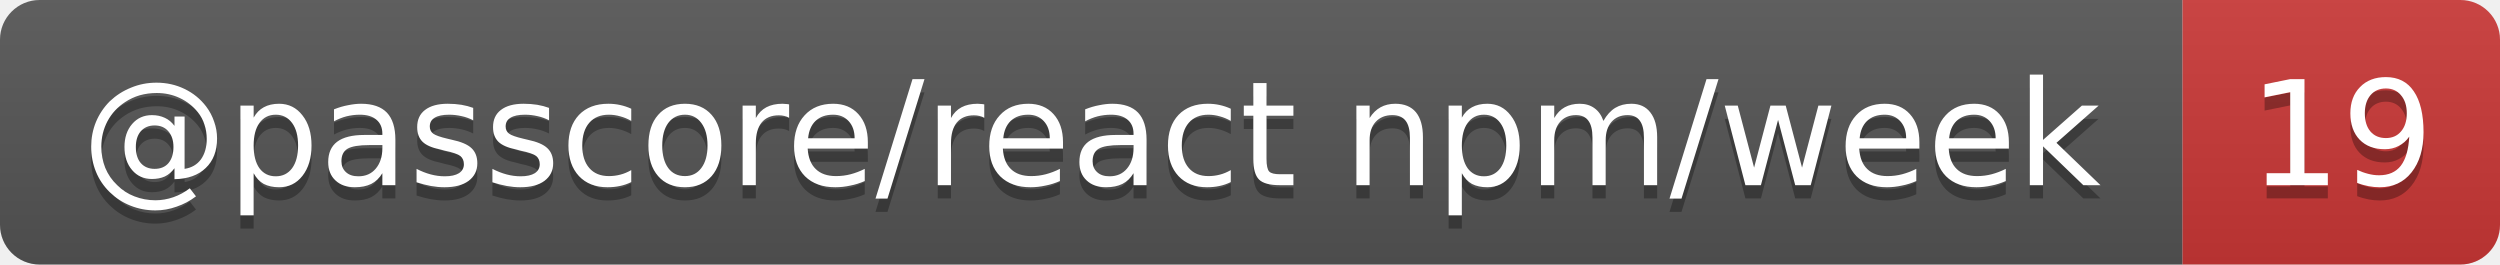
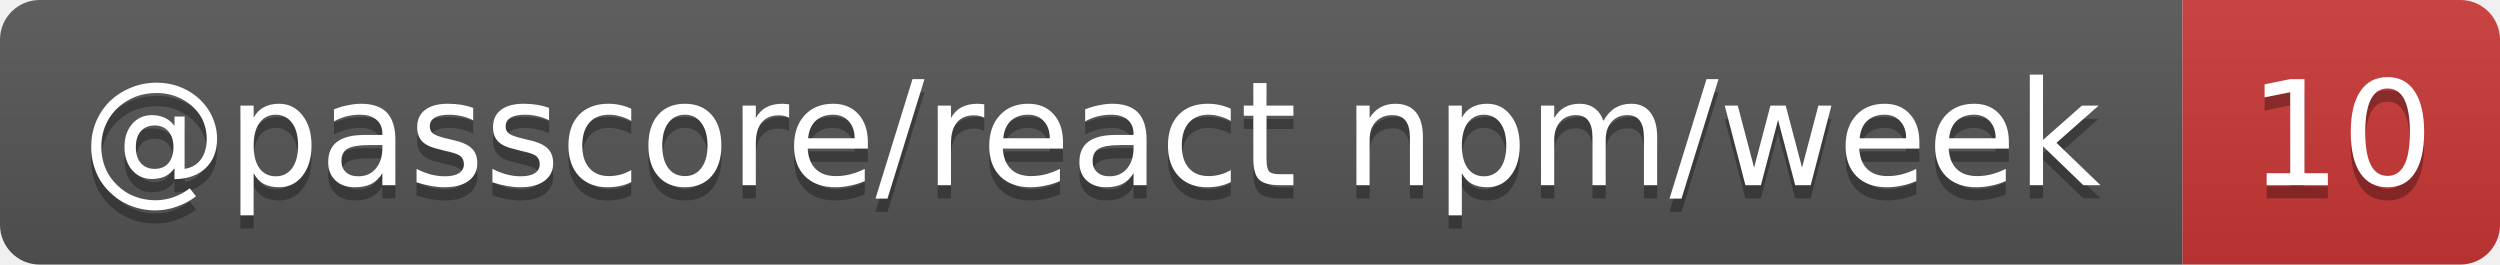
- <svg xmlns="http://www.w3.org/2000/svg" width="189" height="20" role="img" aria-label="@passcore/react npm/week: 19">
+ <svg xmlns="http://www.w3.org/2000/svg" width="189" height="20" role="img" aria-label="@passcore/react npm/week: 10">
  <linearGradient id="s" x2="0" y2="100%">
    <stop offset="0" stop-color="#bbb" stop-opacity=".1" />
    <stop offset="1" stop-opacity=".1" />
  </linearGradient>
  <clipPath id="r">
    <rect width="189" height="20" rx="3" fill="#fff" />
  </clipPath>
  <g clip-path="url(#r)">
    <rect width="165" height="20" fill="#555" />
    <rect x="165" width="24" height="20" fill="#cb3837" />
    <rect width="189" height="20" fill="url(#s)" />
  </g>
  <g fill="#fff" text-anchor="middle" font-family="Verdana,Geneva,DejaVu Sans,sans-serif" text-rendering="geometricPrecision" font-size="11">
    <text aria-hidden="true" x="82.5" y="15" fill="#010101" fill-opacity=".3" textLength="154.7">@passcore/react npm/week</text>
-     <text aria-hidden="true" x="177" y="15" fill="#010101" fill-opacity=".3" textLength="14">19</text>
+     <text aria-hidden="true" x="177" y="15" fill="#010101" fill-opacity=".3" textLength="14">10</text>
    <text x="82.5" y="14" textLength="154.7">@passcore/react npm/week</text>
-     <text x="177" y="14" textLength="14">19</text>
+     <text x="177" y="14" textLength="14">10</text>
  </g>
</svg>
